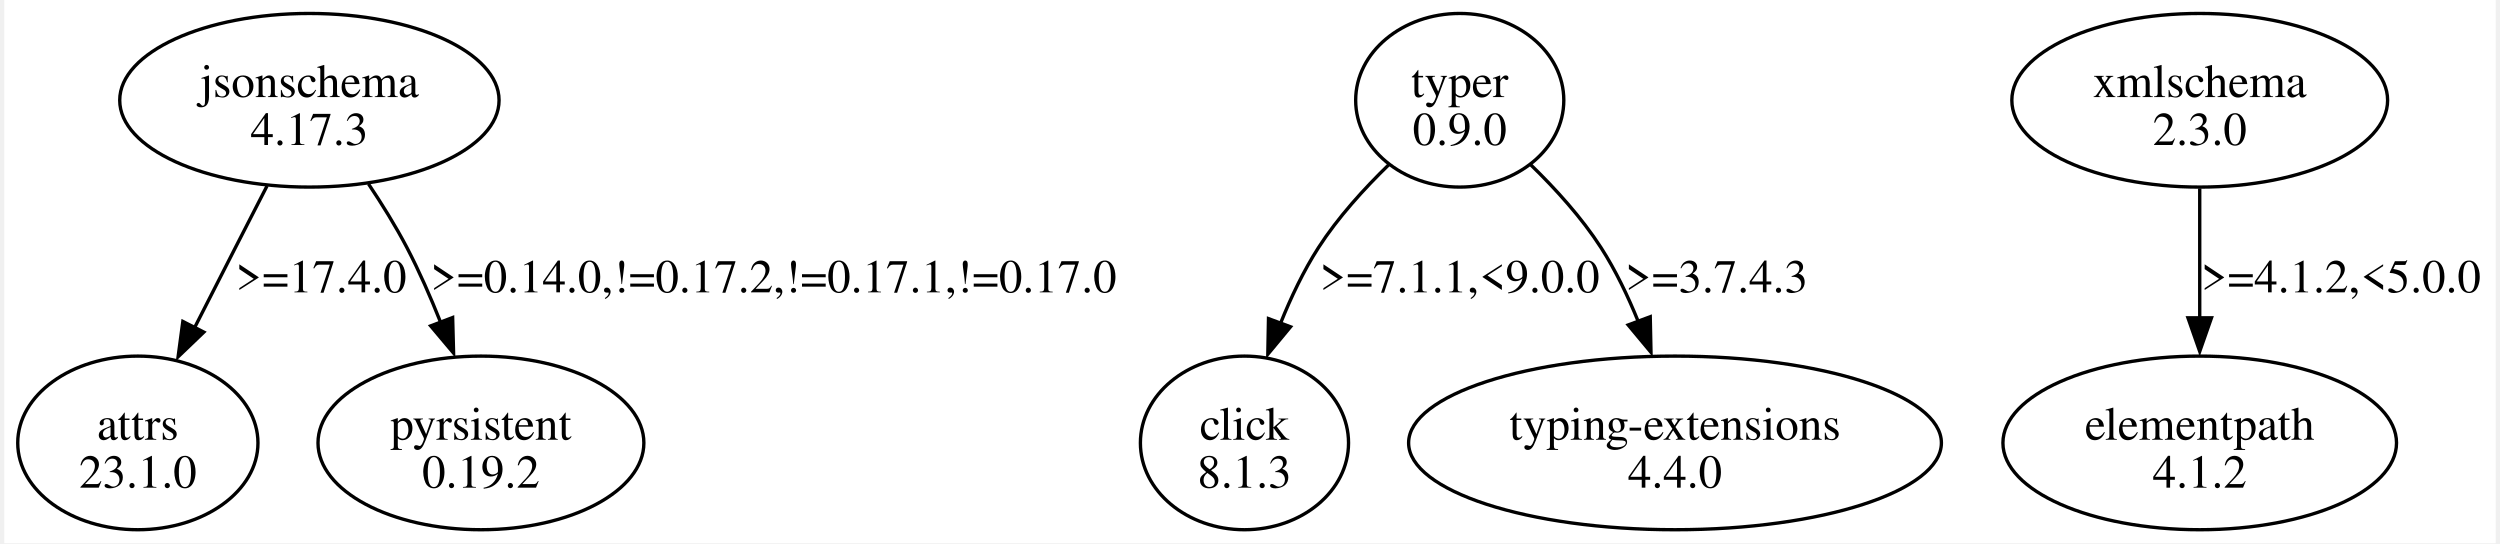
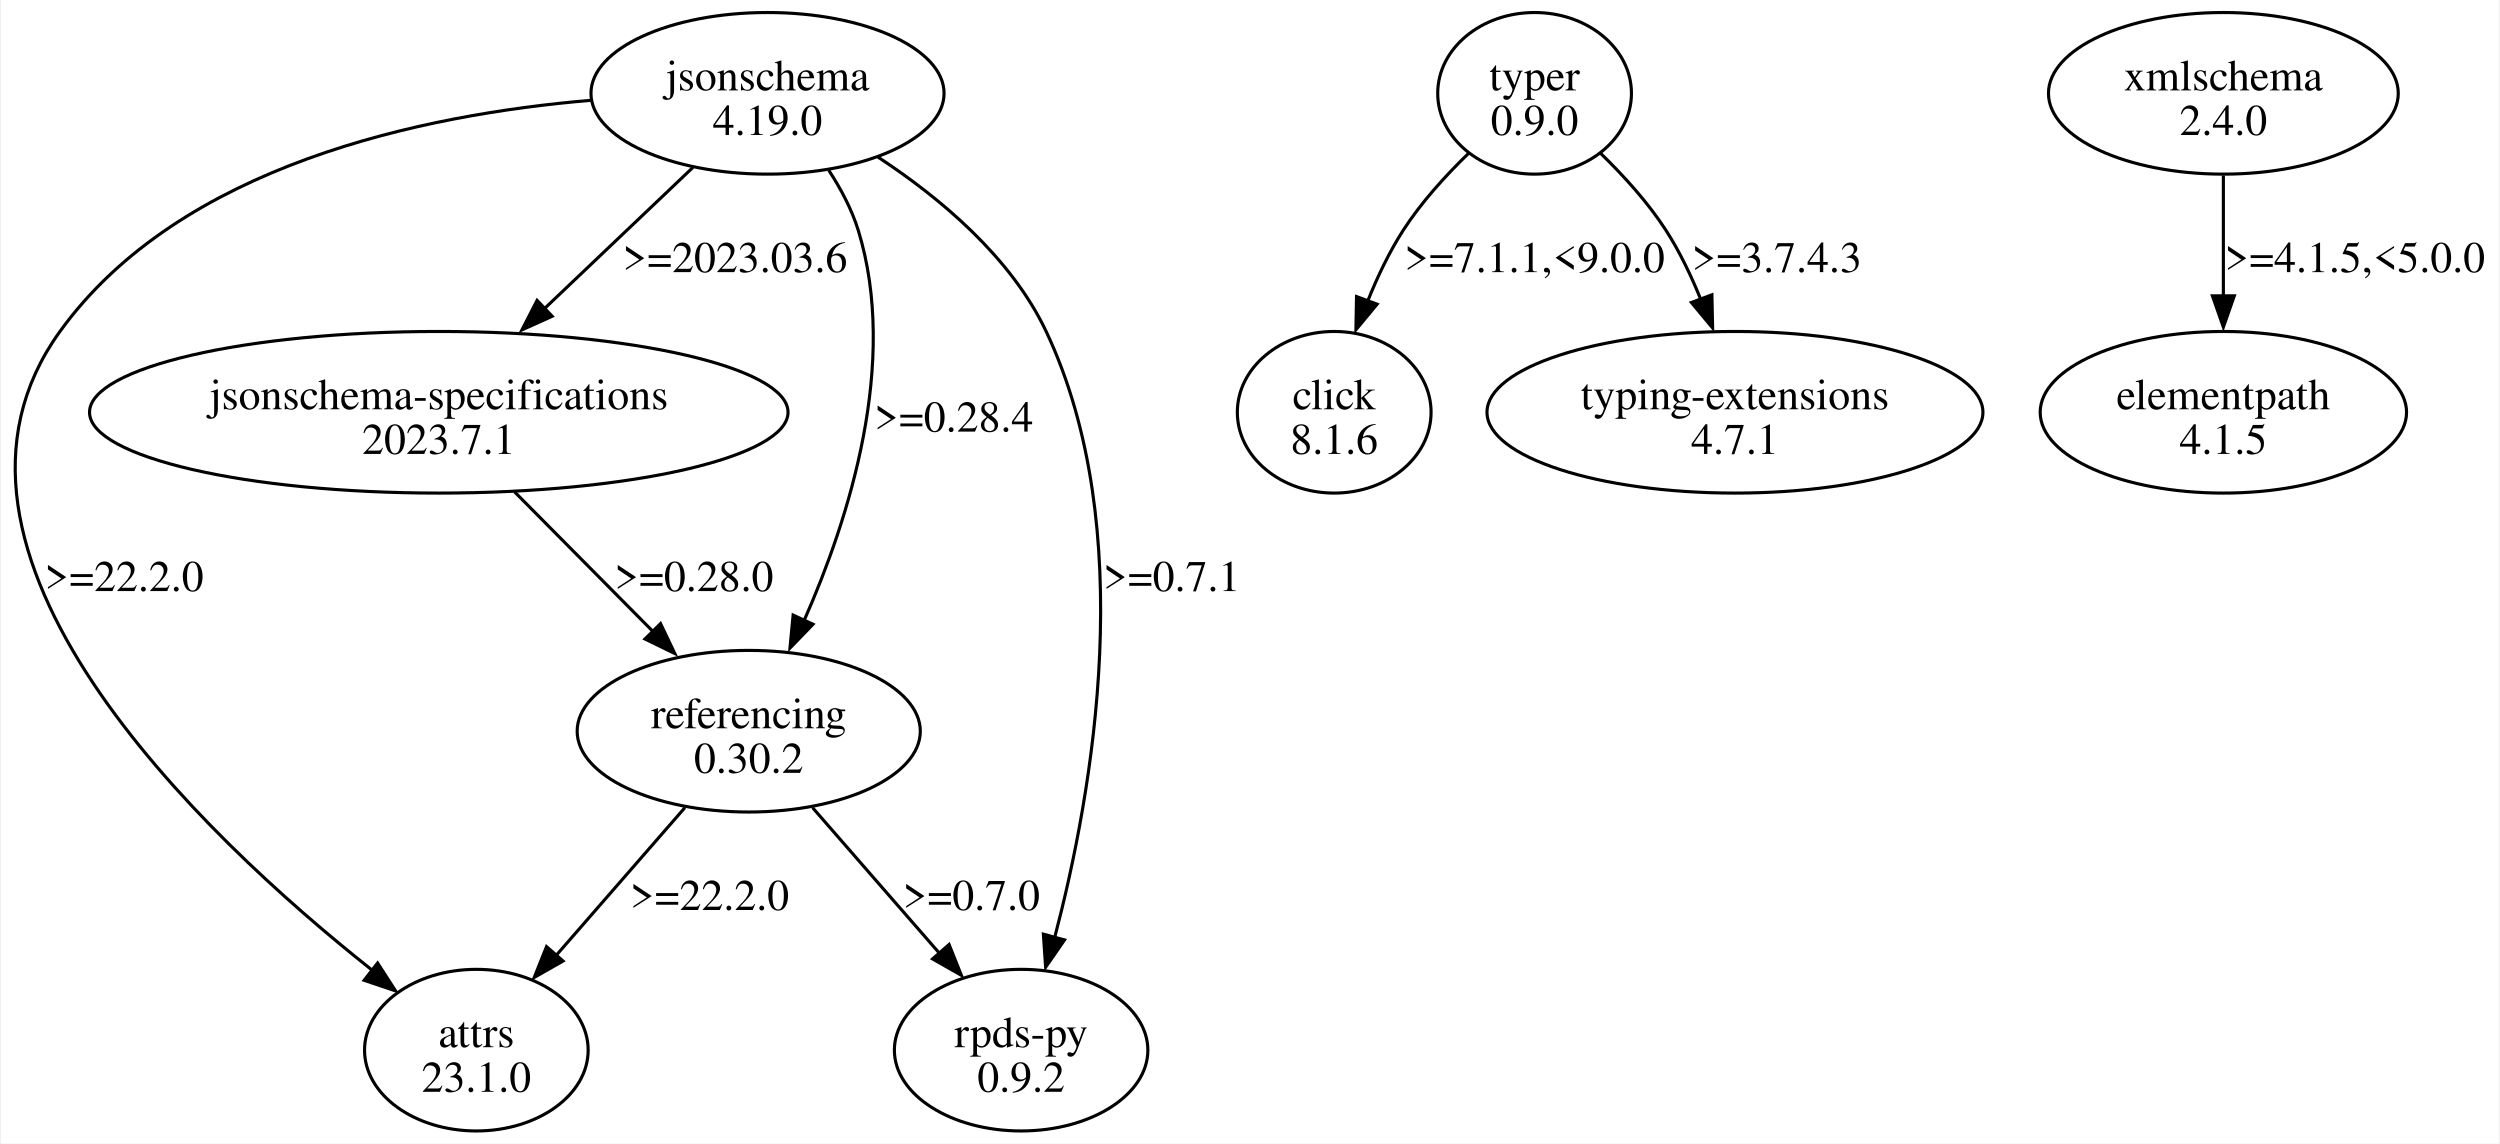
- <svg xmlns="http://www.w3.org/2000/svg" width="741pt" height="161pt" viewBox="0.00 0.00 740.71 161.49">
-   <g id="graph0" class="graph" transform="scale(1 1) rotate(0) translate(4 157.49)">
-     <polygon fill="white" stroke="none" points="-4,4 -4,-157.49 736.71,-157.49 736.71,4 -4,4" />
+ <svg xmlns="http://www.w3.org/2000/svg" width="798pt" height="365pt" viewBox="0.00 0.00 797.79 365.23">
+   <g id="graph0" class="graph" transform="scale(1 1) rotate(0) translate(4 361.23)">
+     <polygon fill="white" stroke="none" points="-4,4 -4,-361.23 793.79,-361.23 793.79,4 -4,4" />
    <g id="node1" class="node">
-       <ellipse fill="none" stroke="black" cx="86.71" cy="-127.68" rx="56.39" ry="25.81" />
-       <text text-anchor="middle" x="86.71" y="-128.63" font-family="Times,serif" font-size="14.00">jsonschema</text>
-       <text text-anchor="middle" x="86.71" y="-114.38" font-family="Times,serif" font-size="14.00">4.17.3</text>
+       <ellipse fill="none" stroke="black" cx="240.79" cy="-331.42" rx="56.39" ry="25.81" />
+       <text text-anchor="middle" x="240.79" y="-332.37" font-family="Times,serif" font-size="14.00">jsonschema</text>
+       <text text-anchor="middle" x="240.79" y="-318.12" font-family="Times,serif" font-size="14.00">4.19.0</text>
    </g>
    <g id="node2" class="node">
-       <ellipse fill="none" stroke="black" cx="35.71" cy="-25.81" rx="35.71" ry="25.81" />
-       <text text-anchor="middle" x="35.71" y="-26.76" font-family="Times,serif" font-size="14.00">attrs</text>
-       <text text-anchor="middle" x="35.71" y="-12.51" font-family="Times,serif" font-size="14.00">23.1.0</text>
+       <ellipse fill="none" stroke="black" cx="147.79" cy="-25.81" rx="35.71" ry="25.81" />
+       <text text-anchor="middle" x="147.79" y="-26.76" font-family="Times,serif" font-size="14.00">attrs</text>
+       <text text-anchor="middle" x="147.79" y="-12.51" font-family="Times,serif" font-size="14.00">23.1.0</text>
    </g>
    <g id="edge1" class="edge">
-       <path fill="none" stroke="black" d="M74.13,-102.24C71.04,-96.23 67.75,-89.82 64.71,-83.87 60.76,-76.15 56.53,-67.83 52.54,-60" />
-       <polygon fill="black" stroke="black" points="55.33,-58.75 47.68,-51.42 49.09,-61.92 55.33,-58.75" />
-       <text text-anchor="middle" x="90.21" y="-70.57" font-family="Times,serif" font-size="14.00">&gt;=17.4.0</text>
+       <path fill="none" stroke="black" d="M184.35,-329.19C130.87,-324.66 53.19,-308.58 14.79,-255.36 -35.85,-185.18 60.2,-94.43 114.37,-51.46" />
+       <polygon fill="black" stroke="black" points="116.25,-53.64 121.99,-44.74 111.95,-48.12 116.25,-53.64" />
+       <text text-anchor="middle" x="35.29" y="-172.44" font-family="Times,serif" font-size="14.00">&gt;=22.2.0</text>
    </g>
    <g id="node3" class="node">
-       <ellipse fill="none" stroke="black" cx="137.71" cy="-25.81" rx="48.44" ry="25.81" />
-       <text text-anchor="middle" x="137.71" y="-26.76" font-family="Times,serif" font-size="14.00">pyrsistent</text>
-       <text text-anchor="middle" x="137.71" y="-12.51" font-family="Times,serif" font-size="14.00">0.19.2</text>
+       <ellipse fill="none" stroke="black" cx="135.79" cy="-229.55" rx="111.55" ry="25.81" />
+       <text text-anchor="middle" x="135.79" y="-230.5" font-family="Times,serif" font-size="14.00">jsonschema-specifications</text>
+       <text text-anchor="middle" x="135.79" y="-216.25" font-family="Times,serif" font-size="14.00">2023.7.1</text>
    </g>
    <g id="edge2" class="edge">
-       <path fill="none" stroke="black" d="M104.27,-102.82C108.3,-96.8 112.38,-90.23 115.71,-83.87 119.35,-76.9 122.73,-69.18 125.69,-61.74" />
-       <polygon fill="black" stroke="black" points="129.3,-63.09 129.58,-52.5 122.76,-60.6 129.3,-63.09" />
-       <text text-anchor="middle" x="224.71" y="-70.57" font-family="Times,serif" font-size="14.00">&gt;=0.14.0,!=0.17.2,!=0.17.1,!=0.17.0</text>
+       <path fill="none" stroke="black" d="M216.96,-307.75C202.84,-294.33 184.73,-277.1 169.2,-262.33" />
+       <polygon fill="black" stroke="black" points="172.01,-260.22 162.35,-255.86 167.19,-265.29 172.01,-260.22" />
+       <text text-anchor="middle" x="230.41" y="-274.31" font-family="Times,serif" font-size="14.00">&gt;=2023.03.6</text>
    </g>
    <g id="node4" class="node">
-       <ellipse fill="none" stroke="black" cx="428.71" cy="-127.68" rx="30.94" ry="25.81" />
-       <text text-anchor="middle" x="428.71" y="-128.63" font-family="Times,serif" font-size="14.00">typer</text>
-       <text text-anchor="middle" x="428.71" y="-114.38" font-family="Times,serif" font-size="14.00">0.9.0</text>
+       <ellipse fill="none" stroke="black" cx="234.79" cy="-127.68" rx="54.8" ry="25.81" />
+       <text text-anchor="middle" x="234.79" y="-128.63" font-family="Times,serif" font-size="14.00">referencing</text>
+       <text text-anchor="middle" x="234.79" y="-114.38" font-family="Times,serif" font-size="14.00">0.30.2</text>
+     </g>
+     <g id="edge3" class="edge">
+       <path fill="none" stroke="black" d="M260.37,-306.82C264.24,-300.89 267.73,-294.3 269.79,-287.61 282.72,-245.44 266.87,-195.6 252.52,-163.13" />
+       <polygon fill="black" stroke="black" points="255.32,-161.84 247.96,-154.23 248.97,-164.77 255.32,-161.84" />
+       <text text-anchor="middle" x="300.29" y="-223.37" font-family="Times,serif" font-size="14.00">&gt;=0.28.4</text>
    </g>
    <g id="node5" class="node">
-       <ellipse fill="none" stroke="black" cx="364.71" cy="-25.81" rx="30.94" ry="25.81" />
-       <text text-anchor="middle" x="364.71" y="-26.76" font-family="Times,serif" font-size="14.00">click</text>
-       <text text-anchor="middle" x="364.71" y="-12.51" font-family="Times,serif" font-size="14.00">8.1.3</text>
+       <ellipse fill="none" stroke="black" cx="321.79" cy="-25.81" rx="40.48" ry="25.81" />
+       <text text-anchor="middle" x="321.79" y="-26.76" font-family="Times,serif" font-size="14.00">rpds-py</text>
+       <text text-anchor="middle" x="321.79" y="-12.51" font-family="Times,serif" font-size="14.00">0.9.2</text>
    </g>
-     <g id="edge3" class="edge">
-       <path fill="none" stroke="black" d="M407.64,-108.54C400.29,-101.41 392.46,-92.8 386.71,-83.87 382.28,-76.99 378.53,-69.09 375.45,-61.41" />
-       <polygon fill="black" stroke="black" points="378.41,-60.33 371.65,-52.17 371.85,-62.76 378.41,-60.33" />
-       <text text-anchor="middle" x="428.71" y="-70.57" font-family="Times,serif" font-size="14.00">&gt;=7.1.1,&lt;9.0.0</text>
+     <g id="edge4" class="edge">
+       <path fill="none" stroke="black" d="M276.09,-311.04C295.8,-298.1 318.57,-279.12 329.79,-255.36 359.51,-192.37 344.74,-108.38 332.5,-61.75" />
+       <polygon fill="black" stroke="black" points="335.65,-61.01 329.62,-52.29 328.9,-62.86 335.65,-61.01" />
+       <text text-anchor="middle" x="369.91" y="-172.44" font-family="Times,serif" font-size="14.00">&gt;=0.7.1</text>
+     </g>
+     <g id="edge7" class="edge">
+       <path fill="none" stroke="black" d="M160,-204.12C173.43,-190.57 190.25,-173.6 204.54,-159.19" />
+       <polygon fill="black" stroke="black" points="206.62,-162.05 211.18,-152.49 201.65,-157.13 206.62,-162.05" />
+       <text text-anchor="middle" x="217.29" y="-172.44" font-family="Times,serif" font-size="14.00">&gt;=0.28.0</text>
+     </g>
+     <g id="edge5" class="edge">
+       <path fill="none" stroke="black" d="M214.39,-103.26C202.1,-89.16 186.34,-71.07 173.24,-56.03" />
+       <polygon fill="black" stroke="black" points="175.48,-54.28 166.28,-49.04 170.21,-58.87 175.48,-54.28" />
+       <text text-anchor="middle" x="222.29" y="-70.57" font-family="Times,serif" font-size="14.00">&gt;=22.2.0</text>
+     </g>
+     <g id="edge6" class="edge">
+       <path fill="none" stroke="black" d="M255.18,-103.26C267.3,-89.35 282.79,-71.57 295.78,-56.66" />
+       <polygon fill="black" stroke="black" points="298.78,-59.55 302.71,-49.71 293.5,-54.95 298.78,-59.55" />
+       <text text-anchor="middle" x="305.91" y="-70.57" font-family="Times,serif" font-size="14.00">&gt;=0.7.0</text>
    </g>
    <g id="node6" class="node">
-       <ellipse fill="none" stroke="black" cx="492.71" cy="-25.81" rx="79.2" ry="25.81" />
-       <text text-anchor="middle" x="492.71" y="-26.76" font-family="Times,serif" font-size="14.00">typing-extensions</text>
-       <text text-anchor="middle" x="492.71" y="-12.51" font-family="Times,serif" font-size="14.00">4.4.0</text>
-     </g>
-     <g id="edge4" class="edge">
-       <path fill="none" stroke="black" d="M449.78,-108.54C457.13,-101.41 464.96,-92.8 470.71,-83.87 475.05,-77.12 478.75,-69.38 481.81,-61.82" />
-       <polygon fill="black" stroke="black" points="485.35,-63.33 485.57,-52.74 478.79,-60.88 485.35,-63.33" />
-       <text text-anchor="middle" x="505.08" y="-70.57" font-family="Times,serif" font-size="14.00">&gt;=3.7.4.3</text>
+       <ellipse fill="none" stroke="black" cx="485.79" cy="-331.42" rx="30.94" ry="25.81" />
+       <text text-anchor="middle" x="485.79" y="-332.37" font-family="Times,serif" font-size="14.00">typer</text>
+       <text text-anchor="middle" x="485.79" y="-318.12" font-family="Times,serif" font-size="14.00">0.9.0</text>
    </g>
    <g id="node7" class="node">
-       <ellipse fill="none" stroke="black" cx="648.71" cy="-127.68" rx="55.86" ry="25.81" />
-       <text text-anchor="middle" x="648.71" y="-128.63" font-family="Times,serif" font-size="14.00">xmlschema</text>
-       <text text-anchor="middle" x="648.71" y="-114.38" font-family="Times,serif" font-size="14.00">2.3.0</text>
+       <ellipse fill="none" stroke="black" cx="421.79" cy="-229.55" rx="30.94" ry="25.81" />
+       <text text-anchor="middle" x="421.79" y="-230.5" font-family="Times,serif" font-size="14.00">click</text>
+       <text text-anchor="middle" x="421.79" y="-216.25" font-family="Times,serif" font-size="14.00">8.1.6</text>
+     </g>
+     <g id="edge8" class="edge">
+       <path fill="none" stroke="black" d="M464.72,-312.27C457.37,-305.15 449.53,-296.54 443.79,-287.61 439.36,-280.73 435.61,-272.83 432.52,-265.14" />
+       <polygon fill="black" stroke="black" points="435.49,-264.07 428.73,-255.91 428.92,-266.5 435.49,-264.07" />
+       <text text-anchor="middle" x="485.79" y="-274.31" font-family="Times,serif" font-size="14.00">&gt;=7.1.1,&lt;9.0.0</text>
    </g>
    <g id="node8" class="node">
-       <ellipse fill="none" stroke="black" cx="648.71" cy="-25.81" rx="58.51" ry="25.81" />
-       <text text-anchor="middle" x="648.71" y="-26.76" font-family="Times,serif" font-size="14.00">elementpath</text>
-       <text text-anchor="middle" x="648.71" y="-12.51" font-family="Times,serif" font-size="14.00">4.1.2</text>
+       <ellipse fill="none" stroke="black" cx="549.79" cy="-229.55" rx="79.2" ry="25.81" />
+       <text text-anchor="middle" x="549.79" y="-230.5" font-family="Times,serif" font-size="14.00">typing-extensions</text>
+       <text text-anchor="middle" x="549.79" y="-216.25" font-family="Times,serif" font-size="14.00">4.7.1</text>
    </g>
-     <g id="edge5" class="edge">
-       <path fill="none" stroke="black" d="M648.71,-101.48C648.71,-89.77 648.71,-75.63 648.71,-62.82" />
-       <polygon fill="black" stroke="black" points="652.21,-63 648.71,-53 645.21,-63 652.21,-63" />
-       <text text-anchor="middle" x="690.71" y="-70.57" font-family="Times,serif" font-size="14.00">&gt;=4.1.2,&lt;5.0.0</text>
+     <g id="edge9" class="edge">
+       <path fill="none" stroke="black" d="M506.86,-312.27C514.2,-305.15 522.04,-296.54 527.79,-287.61 532.13,-280.86 535.83,-273.11 538.88,-265.56" />
+       <polygon fill="black" stroke="black" points="542.43,-267.07 542.65,-256.47 535.87,-264.62 542.43,-267.07" />
+       <text text-anchor="middle" x="563.16" y="-274.31" font-family="Times,serif" font-size="14.00">&gt;=3.7.4.3</text>
+     </g>
+     <g id="node9" class="node">
+       <ellipse fill="none" stroke="black" cx="705.79" cy="-331.42" rx="55.86" ry="25.81" />
+       <text text-anchor="middle" x="705.79" y="-332.37" font-family="Times,serif" font-size="14.00">xmlschema</text>
+       <text text-anchor="middle" x="705.79" y="-318.12" font-family="Times,serif" font-size="14.00">2.4.0</text>
+     </g>
+     <g id="node10" class="node">
+       <ellipse fill="none" stroke="black" cx="705.79" cy="-229.55" rx="58.51" ry="25.81" />
+       <text text-anchor="middle" x="705.79" y="-230.5" font-family="Times,serif" font-size="14.00">elementpath</text>
+       <text text-anchor="middle" x="705.79" y="-216.25" font-family="Times,serif" font-size="14.00">4.1.5</text>
+     </g>
+     <g id="edge10" class="edge">
+       <path fill="none" stroke="black" d="M705.79,-305.21C705.79,-293.51 705.79,-279.37 705.79,-266.56" />
+       <polygon fill="black" stroke="black" points="709.29,-266.74 705.79,-256.74 702.29,-266.74 709.29,-266.74" />
+       <text text-anchor="middle" x="747.79" y="-274.31" font-family="Times,serif" font-size="14.00">&gt;=4.1.5,&lt;5.0.0</text>
    </g>
  </g>
</svg>
